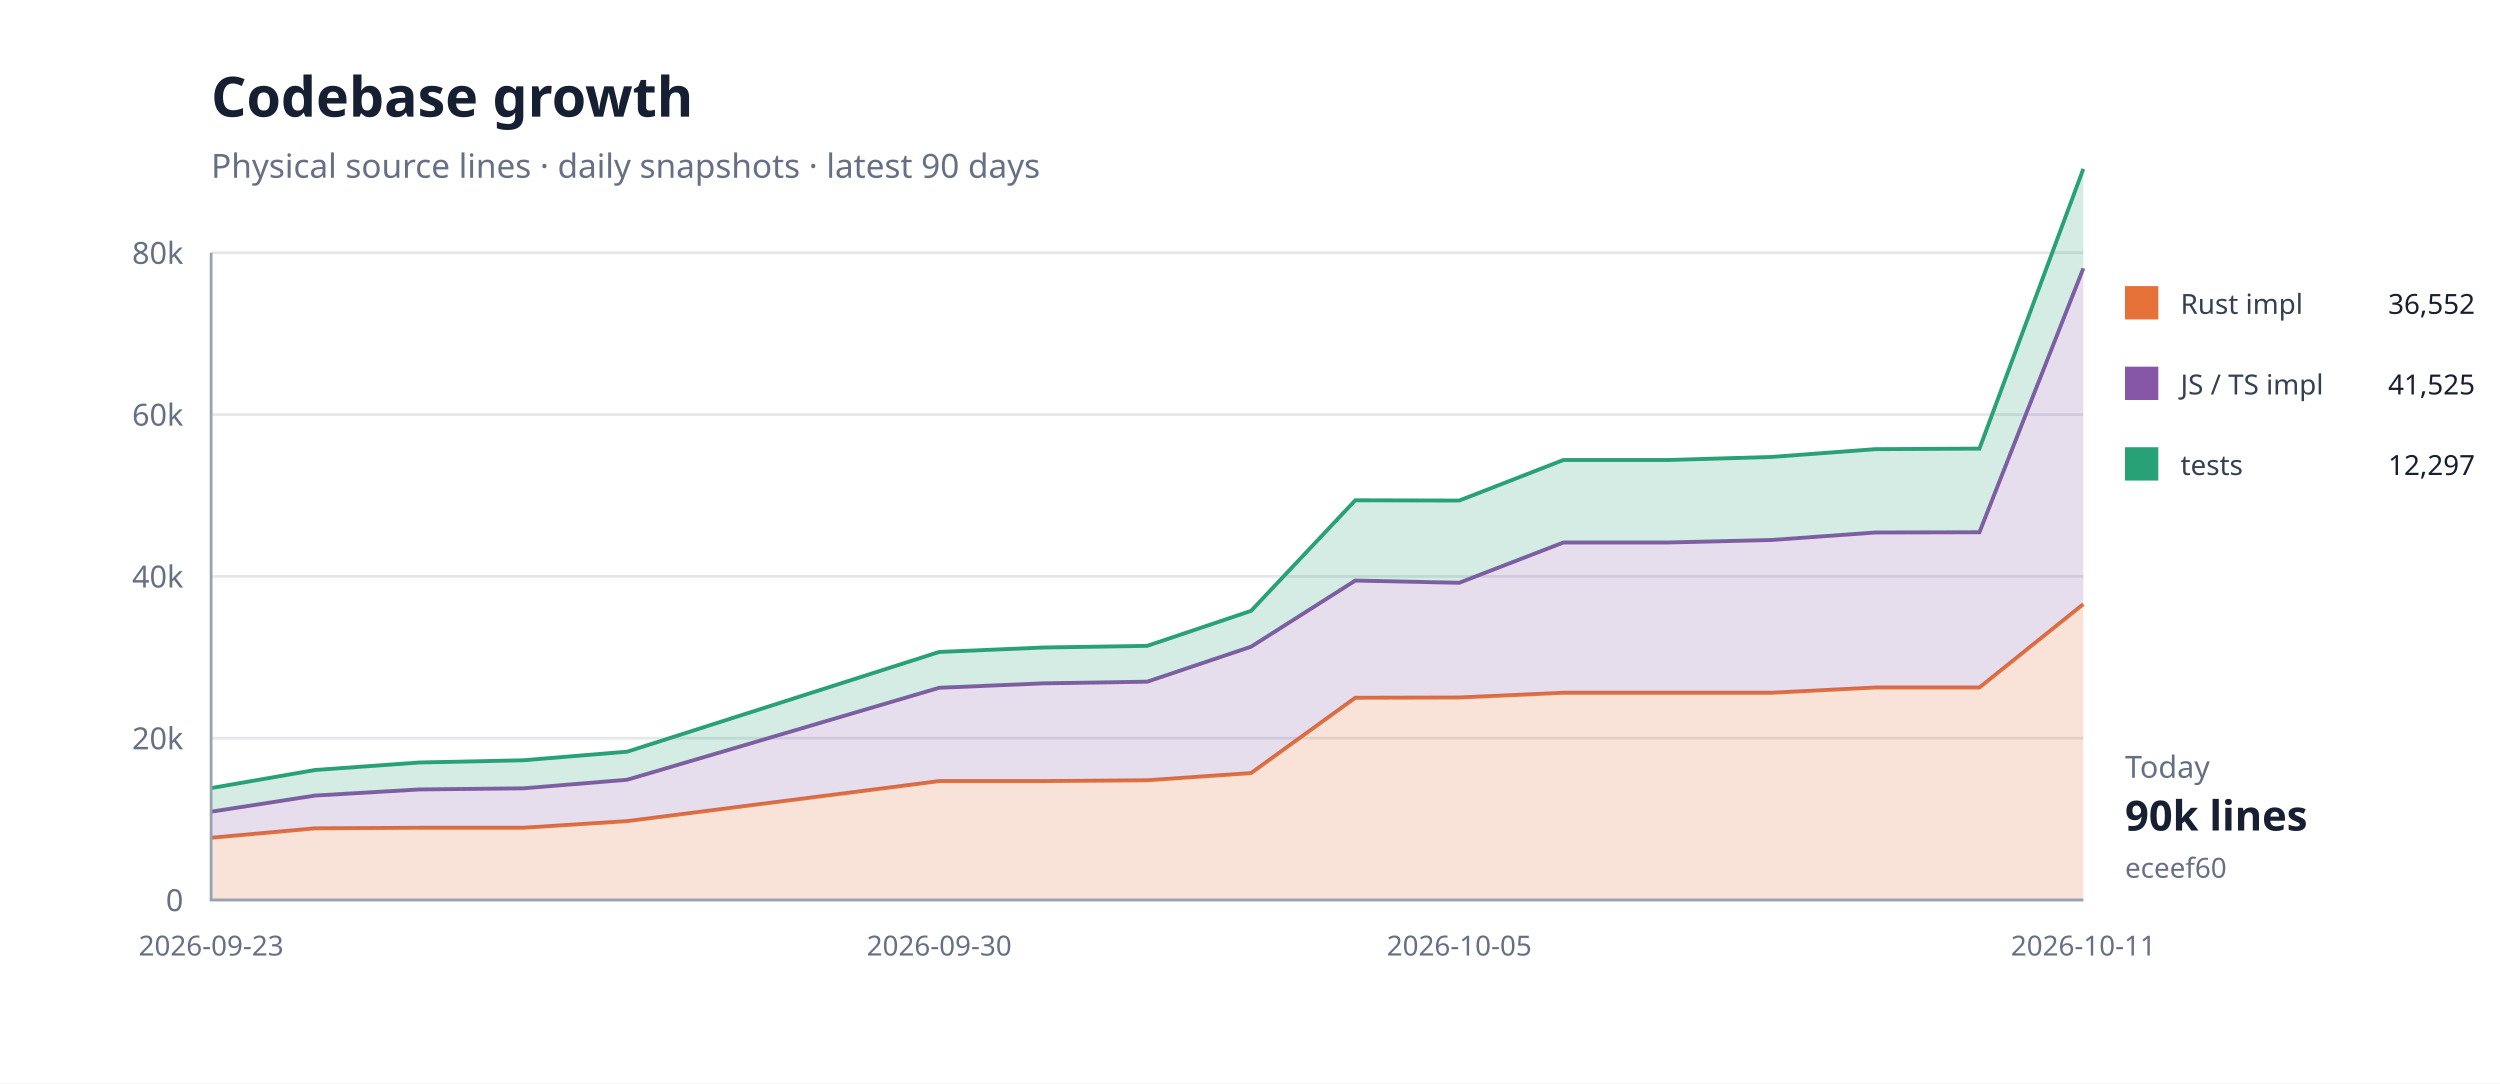
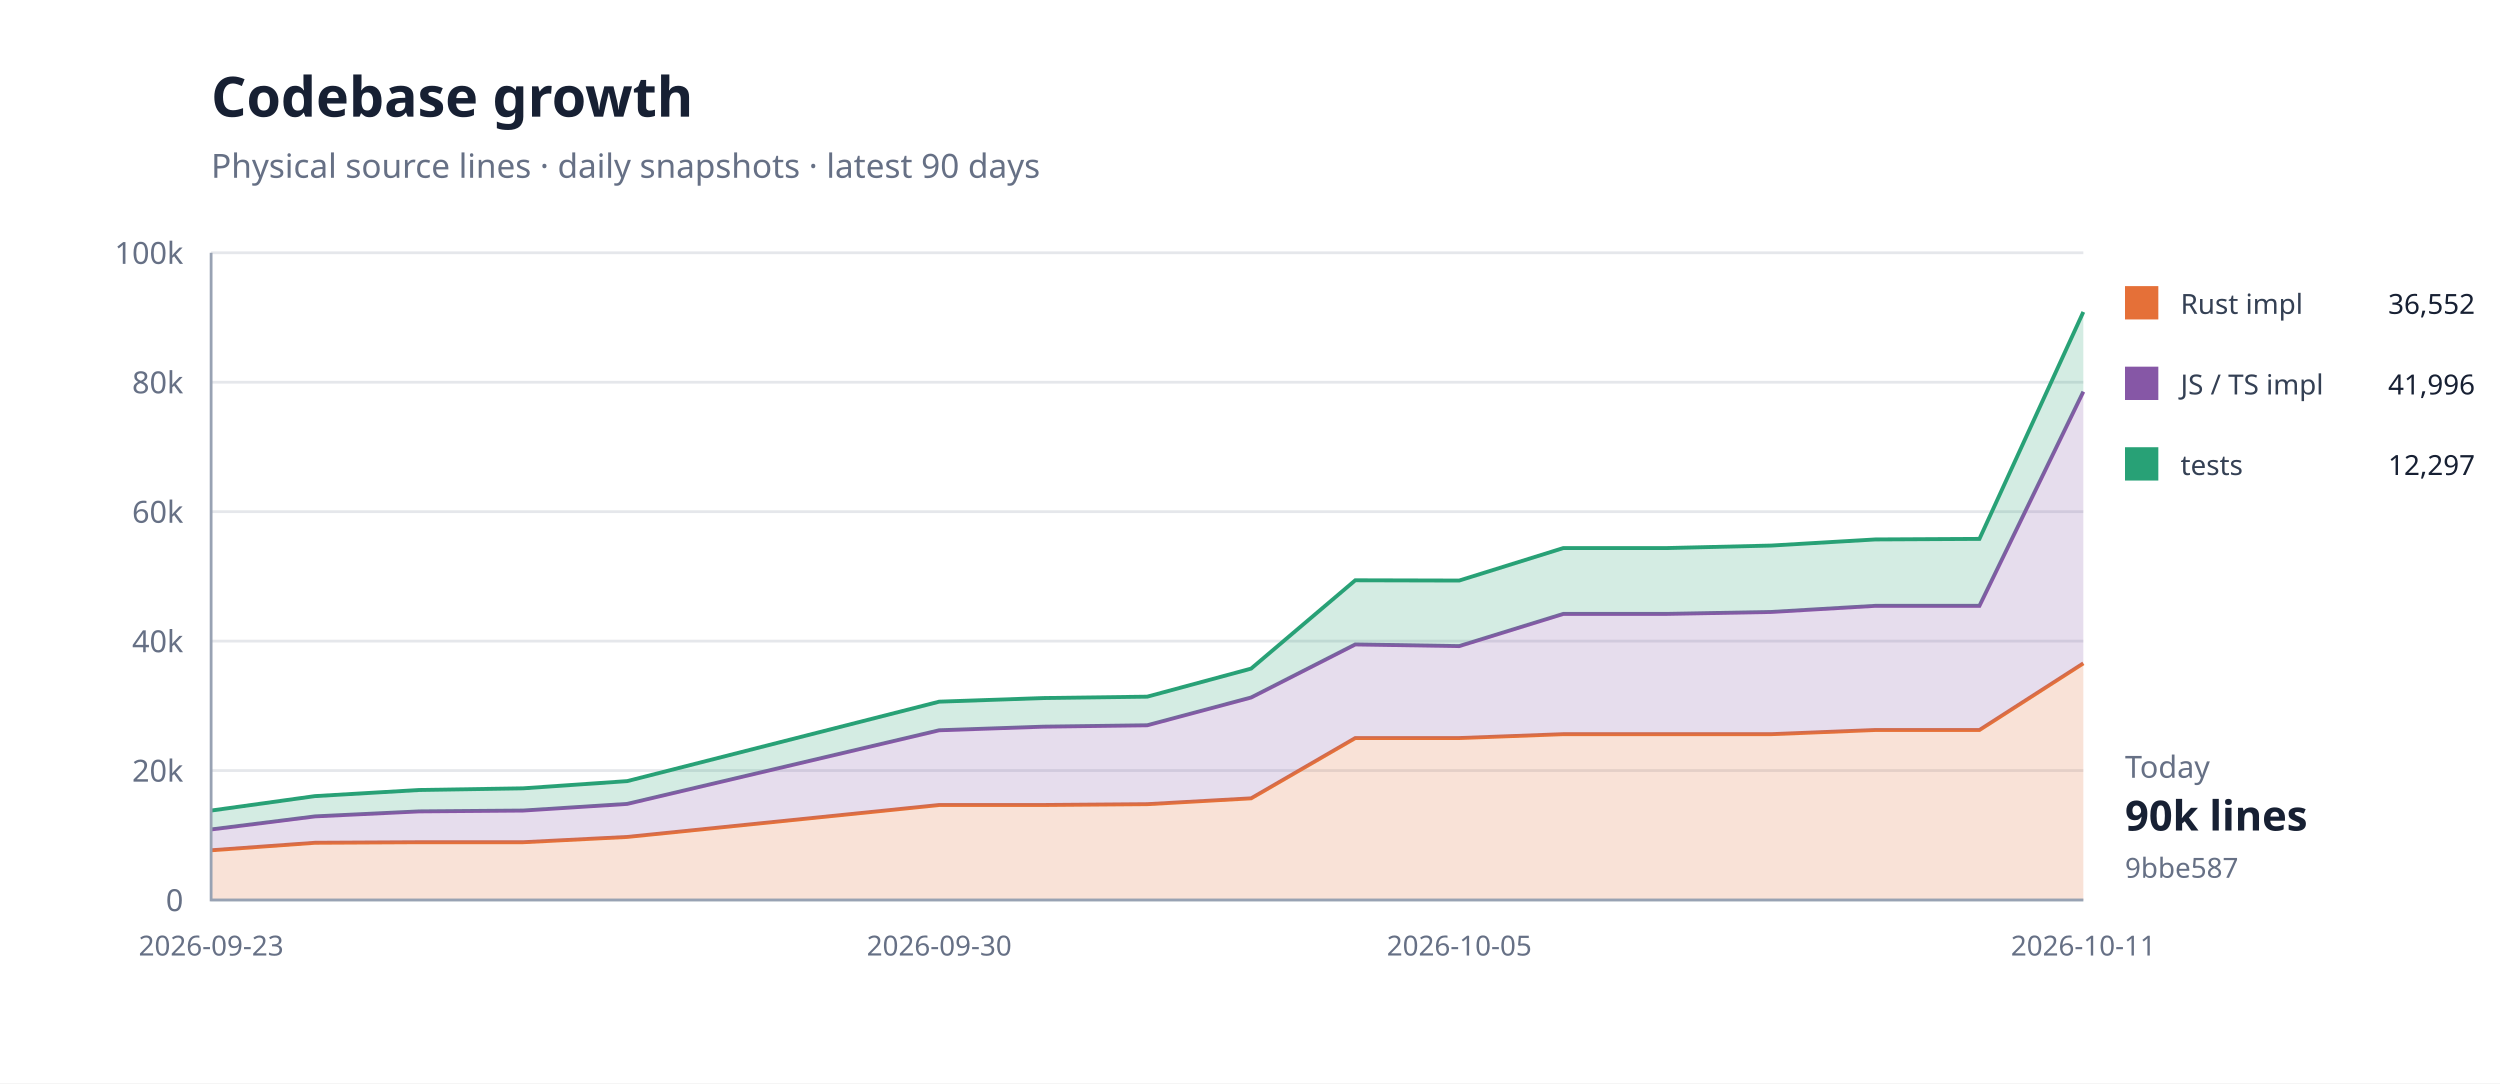
<svg xmlns="http://www.w3.org/2000/svg" width="900" height="390" viewBox="0 0 900 390">
  <rect width="100%" height="100%" fill="#fff" />
  <path d="M76 324H750" stroke="#e5e7eb" />
  <text x="66" y="328" text-anchor="end" font-family="system-ui,sans-serif" font-size="11" fill="#667085">0</text>
-   <path d="M76 265.75H750" stroke="#e5e7eb" />
-   <text x="66" y="269.75" text-anchor="end" font-family="system-ui,sans-serif" font-size="11" fill="#667085">20k</text>
-   <path d="M76 207.5H750" stroke="#e5e7eb" />
-   <text x="66" y="211.5" text-anchor="end" font-family="system-ui,sans-serif" font-size="11" fill="#667085">40k</text>
-   <path d="M76 149.25H750" stroke="#e5e7eb" />
-   <text x="66" y="153.25" text-anchor="end" font-family="system-ui,sans-serif" font-size="11" fill="#667085">60k</text>
+   <path d="M76 277.4H750" stroke="#e5e7eb" />
+   <text x="66" y="281.4" text-anchor="end" font-family="system-ui,sans-serif" font-size="11" fill="#667085">20k</text>
+   <path d="M76 230.8H750" stroke="#e5e7eb" />
+   <text x="66" y="234.8" text-anchor="end" font-family="system-ui,sans-serif" font-size="11" fill="#667085">40k</text>
+   <path d="M76 184.2H750" stroke="#e5e7eb" />
+   <text x="66" y="188.2" text-anchor="end" font-family="system-ui,sans-serif" font-size="11" fill="#667085">60k</text>
+   <path d="M76 137.6H750" stroke="#e5e7eb" />
+   <text x="66" y="141.6" text-anchor="end" font-family="system-ui,sans-serif" font-size="11" fill="#667085">80k</text>
  <path d="M76 91H750" stroke="#e5e7eb" />
-   <text x="66" y="95" text-anchor="end" font-family="system-ui,sans-serif" font-size="11" fill="#667085">80k</text>
-   <path d="M76.0,301.6 L113.4,298.2 L150.9,298.0 L188.3,298.0 L225.8,295.6 L338.1,281.2 L375.6,281.2 L413.0,280.9 L450.4,278.3 L487.9,251.2 L525.3,251.1 L562.8,249.4 L600.2,249.4 L637.7,249.4 L675.1,247.5 L712.6,247.5 L750.0,217.5 L750.0,324.0 L712.6,324.0 L675.1,324.0 L637.7,324.0 L600.2,324.0 L562.8,324.0 L525.3,324.0 L487.9,324.0 L450.4,324.0 L413.0,324.0 L375.6,324.0 L338.1,324.0 L225.8,324.0 L188.3,324.0 L150.9,324.0 L113.4,324.0 L76.0,324.0 Z" fill="#e5703833" />
-   <path d="M76.0,301.6 L113.4,298.2 L150.9,298.0 L188.3,298.0 L225.8,295.6 L338.1,281.2 L375.6,281.2 L413.0,280.9 L450.4,278.3 L487.9,251.2 L525.3,251.1 L562.8,249.4 L600.2,249.4 L637.7,249.4 L675.1,247.5 L712.6,247.5 L750.0,217.5" fill="none" stroke="#e57038" stroke-width="1.4" />
-   <path d="M76.0,292.2 L113.4,286.4 L150.9,284.2 L188.3,283.8 L225.8,280.7 L338.1,247.6 L375.6,246.0 L413.0,245.4 L450.4,232.8 L487.9,209.0 L525.3,209.8 L562.8,195.3 L600.2,195.3 L637.7,194.4 L675.1,191.7 L712.6,191.6 L750.0,96.6 L750.0,217.5 L712.6,247.5 L675.1,247.5 L637.7,249.4 L600.2,249.4 L562.8,249.4 L525.3,251.1 L487.9,251.2 L450.4,278.3 L413.0,280.9 L375.6,281.2 L338.1,281.2 L225.8,295.6 L188.3,298.0 L150.9,298.0 L113.4,298.2 L76.0,301.6 Z" fill="#8657a633" />
-   <path d="M76.0,292.2 L113.4,286.4 L150.9,284.2 L188.3,283.8 L225.8,280.7 L338.1,247.6 L375.6,246.0 L413.0,245.4 L450.4,232.8 L487.9,209.0 L525.3,209.8 L562.8,195.3 L600.2,195.3 L637.7,194.4 L675.1,191.7 L712.6,191.6 L750.0,96.6" fill="none" stroke="#8657a6" stroke-width="1.4" />
-   <path d="M76.0,283.7 L113.4,277.2 L150.9,274.5 L188.3,273.7 L225.8,270.6 L338.1,234.7 L375.6,233.1 L413.0,232.5 L450.4,219.9 L487.9,180.1 L525.3,180.2 L562.8,165.6 L600.2,165.6 L637.7,164.5 L675.1,161.7 L712.6,161.5 L750.0,60.8 L750.0,96.6 L712.6,191.6 L675.1,191.7 L637.7,194.4 L600.2,195.3 L562.8,195.3 L525.3,209.8 L487.9,209.0 L450.4,232.8 L413.0,245.4 L375.6,246.0 L338.1,247.6 L225.8,280.7 L188.3,283.8 L150.9,284.2 L113.4,286.4 L76.0,292.2 Z" fill="#28a17633" />
-   <path d="M76.0,283.7 L113.4,277.2 L150.9,274.5 L188.3,273.7 L225.8,270.6 L338.1,234.7 L375.6,233.1 L413.0,232.5 L450.4,219.9 L487.9,180.1 L525.3,180.2 L562.8,165.6 L600.2,165.6 L637.7,164.5 L675.1,161.7 L712.6,161.5 L750.0,60.8" fill="none" stroke="#28a176" stroke-width="1.4" />
+   <text x="66" y="95" text-anchor="end" font-family="system-ui,sans-serif" font-size="11" fill="#667085">100k</text>
+   <path d="M76.0,306.1 L113.4,303.4 L150.9,303.2 L188.3,303.2 L225.8,301.3 L338.1,289.8 L375.6,289.8 L413.0,289.5 L450.4,287.4 L487.9,265.7 L525.3,265.7 L562.8,264.3 L600.2,264.3 L637.7,264.3 L675.1,262.8 L712.6,262.8 L750.0,238.8 L750.0,324.0 L712.6,324.0 L675.1,324.0 L637.7,324.0 L600.2,324.0 L562.8,324.0 L525.3,324.0 L487.9,324.0 L450.4,324.0 L413.0,324.0 L375.6,324.0 L338.1,324.0 L225.8,324.0 L188.3,324.0 L150.9,324.0 L113.4,324.0 L76.0,324.0 Z" fill="#e5703833" />
+   <path d="M76.0,306.1 L113.4,303.4 L150.9,303.2 L188.3,303.2 L225.8,301.3 L338.1,289.8 L375.6,289.8 L413.0,289.5 L450.4,287.4 L487.9,265.7 L525.3,265.7 L562.8,264.3 L600.2,264.3 L637.7,264.3 L675.1,262.8 L712.6,262.8 L750.0,238.8" fill="none" stroke="#e57038" stroke-width="1.4" />
+   <path d="M76.0,298.6 L113.4,293.9 L150.9,292.1 L188.3,291.8 L225.8,289.4 L338.1,262.9 L375.6,261.6 L413.0,261.1 L450.4,251.1 L487.9,232.0 L525.3,232.6 L562.8,221.0 L600.2,221.0 L637.7,220.3 L675.1,218.1 L712.6,218.1 L750.0,141.0 L750.0,238.8 L712.6,262.8 L675.1,262.8 L637.7,264.3 L600.2,264.3 L562.8,264.3 L525.3,265.7 L487.9,265.7 L450.4,287.4 L413.0,289.5 L375.6,289.8 L338.1,289.8 L225.8,301.3 L188.3,303.2 L150.9,303.2 L113.4,303.4 L76.0,306.1 Z" fill="#8657a633" />
+   <path d="M76.0,298.6 L113.4,293.9 L150.9,292.1 L188.3,291.8 L225.8,289.4 L338.1,262.9 L375.6,261.6 L413.0,261.1 L450.4,251.1 L487.9,232.0 L525.3,232.6 L562.8,221.0 L600.2,221.0 L637.7,220.3 L675.1,218.1 L712.6,218.1 L750.0,141.0" fill="none" stroke="#8657a6" stroke-width="1.4" />
+   <path d="M76.0,291.8 L113.4,286.6 L150.9,284.4 L188.3,283.8 L225.8,281.2 L338.1,252.6 L375.6,251.3 L413.0,250.8 L450.4,240.7 L487.9,208.9 L525.3,209.0 L562.8,197.3 L600.2,197.3 L637.7,196.4 L675.1,194.2 L712.6,194.0 L750.0,112.3 L750.0,141.0 L712.6,218.1 L675.1,218.1 L637.7,220.3 L600.2,221.0 L562.8,221.0 L525.3,232.6 L487.9,232.0 L450.4,251.1 L413.0,261.1 L375.6,261.6 L338.1,262.9 L225.8,289.4 L188.3,291.8 L150.9,292.1 L113.4,293.9 L76.0,298.6 Z" fill="#28a17633" />
+   <path d="M76.0,291.8 L113.4,286.6 L150.9,284.4 L188.3,283.8 L225.8,281.2 L338.1,252.6 L375.6,251.3 L413.0,250.8 L450.4,240.7 L487.9,208.9 L525.3,209.0 L562.8,197.3 L600.2,197.3 L637.7,196.4 L675.1,194.2 L712.6,194.0 L750.0,112.3" fill="none" stroke="#28a176" stroke-width="1.4" />
  <path d="M76 91V324H750" fill="none" stroke="#98a2b3" />
  <text x="76" y="344" text-anchor="middle" font-family="system-ui,sans-serif" font-size="10" fill="#667085">2026-09-23</text>
  <text x="338.111" y="344" text-anchor="middle" font-family="system-ui,sans-serif" font-size="10" fill="#667085">2026-09-30</text>
  <text x="525.333" y="344" text-anchor="middle" font-family="system-ui,sans-serif" font-size="10" fill="#667085">2026-10-05</text>
  <text x="750" y="344" text-anchor="middle" font-family="system-ui,sans-serif" font-size="10" fill="#667085">2026-10-11</text>
  <text x="76" y="42" font-family="system-ui,sans-serif" font-size="20" font-weight="700" fill="#172033">Codebase growth</text>
  <text x="76" y="64" font-family="system-ui,sans-serif" font-size="12" fill="#667085">Physical source lines · daily snapshots · latest 90 days</text>
  <rect x="765" y="103" width="12" height="12" fill="#e57038" />
  <text x="785" y="113" font-family="system-ui,sans-serif" font-size="10" fill="#344054">Rust impl</text>
  <text x="891" y="113" text-anchor="end" font-family="system-ui,sans-serif" font-size="10" fill="#172033">36,552</text>
  <rect x="765" y="132" width="12" height="12" fill="#8657a6" />
  <text x="785" y="142" font-family="system-ui,sans-serif" font-size="10" fill="#344054">JS / TS impl</text>
-   <text x="891" y="142" text-anchor="end" font-family="system-ui,sans-serif" font-size="10" fill="#172033">41,525</text>
+   <text x="891" y="142" text-anchor="end" font-family="system-ui,sans-serif" font-size="10" fill="#172033">41,996</text>
  <rect x="765" y="161" width="12" height="12" fill="#28a176" />
  <text x="785" y="171" font-family="system-ui,sans-serif" font-size="10" fill="#344054">tests</text>
  <text x="891" y="171" text-anchor="end" font-family="system-ui,sans-serif" font-size="10" fill="#172033">12,297</text>
  <text x="765" y="280" font-family="system-ui,sans-serif" font-size="11" fill="#667085">Today</text>
  <text x="765" y="299" font-family="system-ui,sans-serif" font-size="15" font-weight="700" fill="#172033">90k lines</text>
-   <text x="765" y="316" font-family="system-ui,sans-serif" font-size="10" fill="#667085">eceef60</text>
+   <text x="765" y="316" font-family="system-ui,sans-serif" font-size="10" fill="#667085">9bbe587</text>
</svg>
